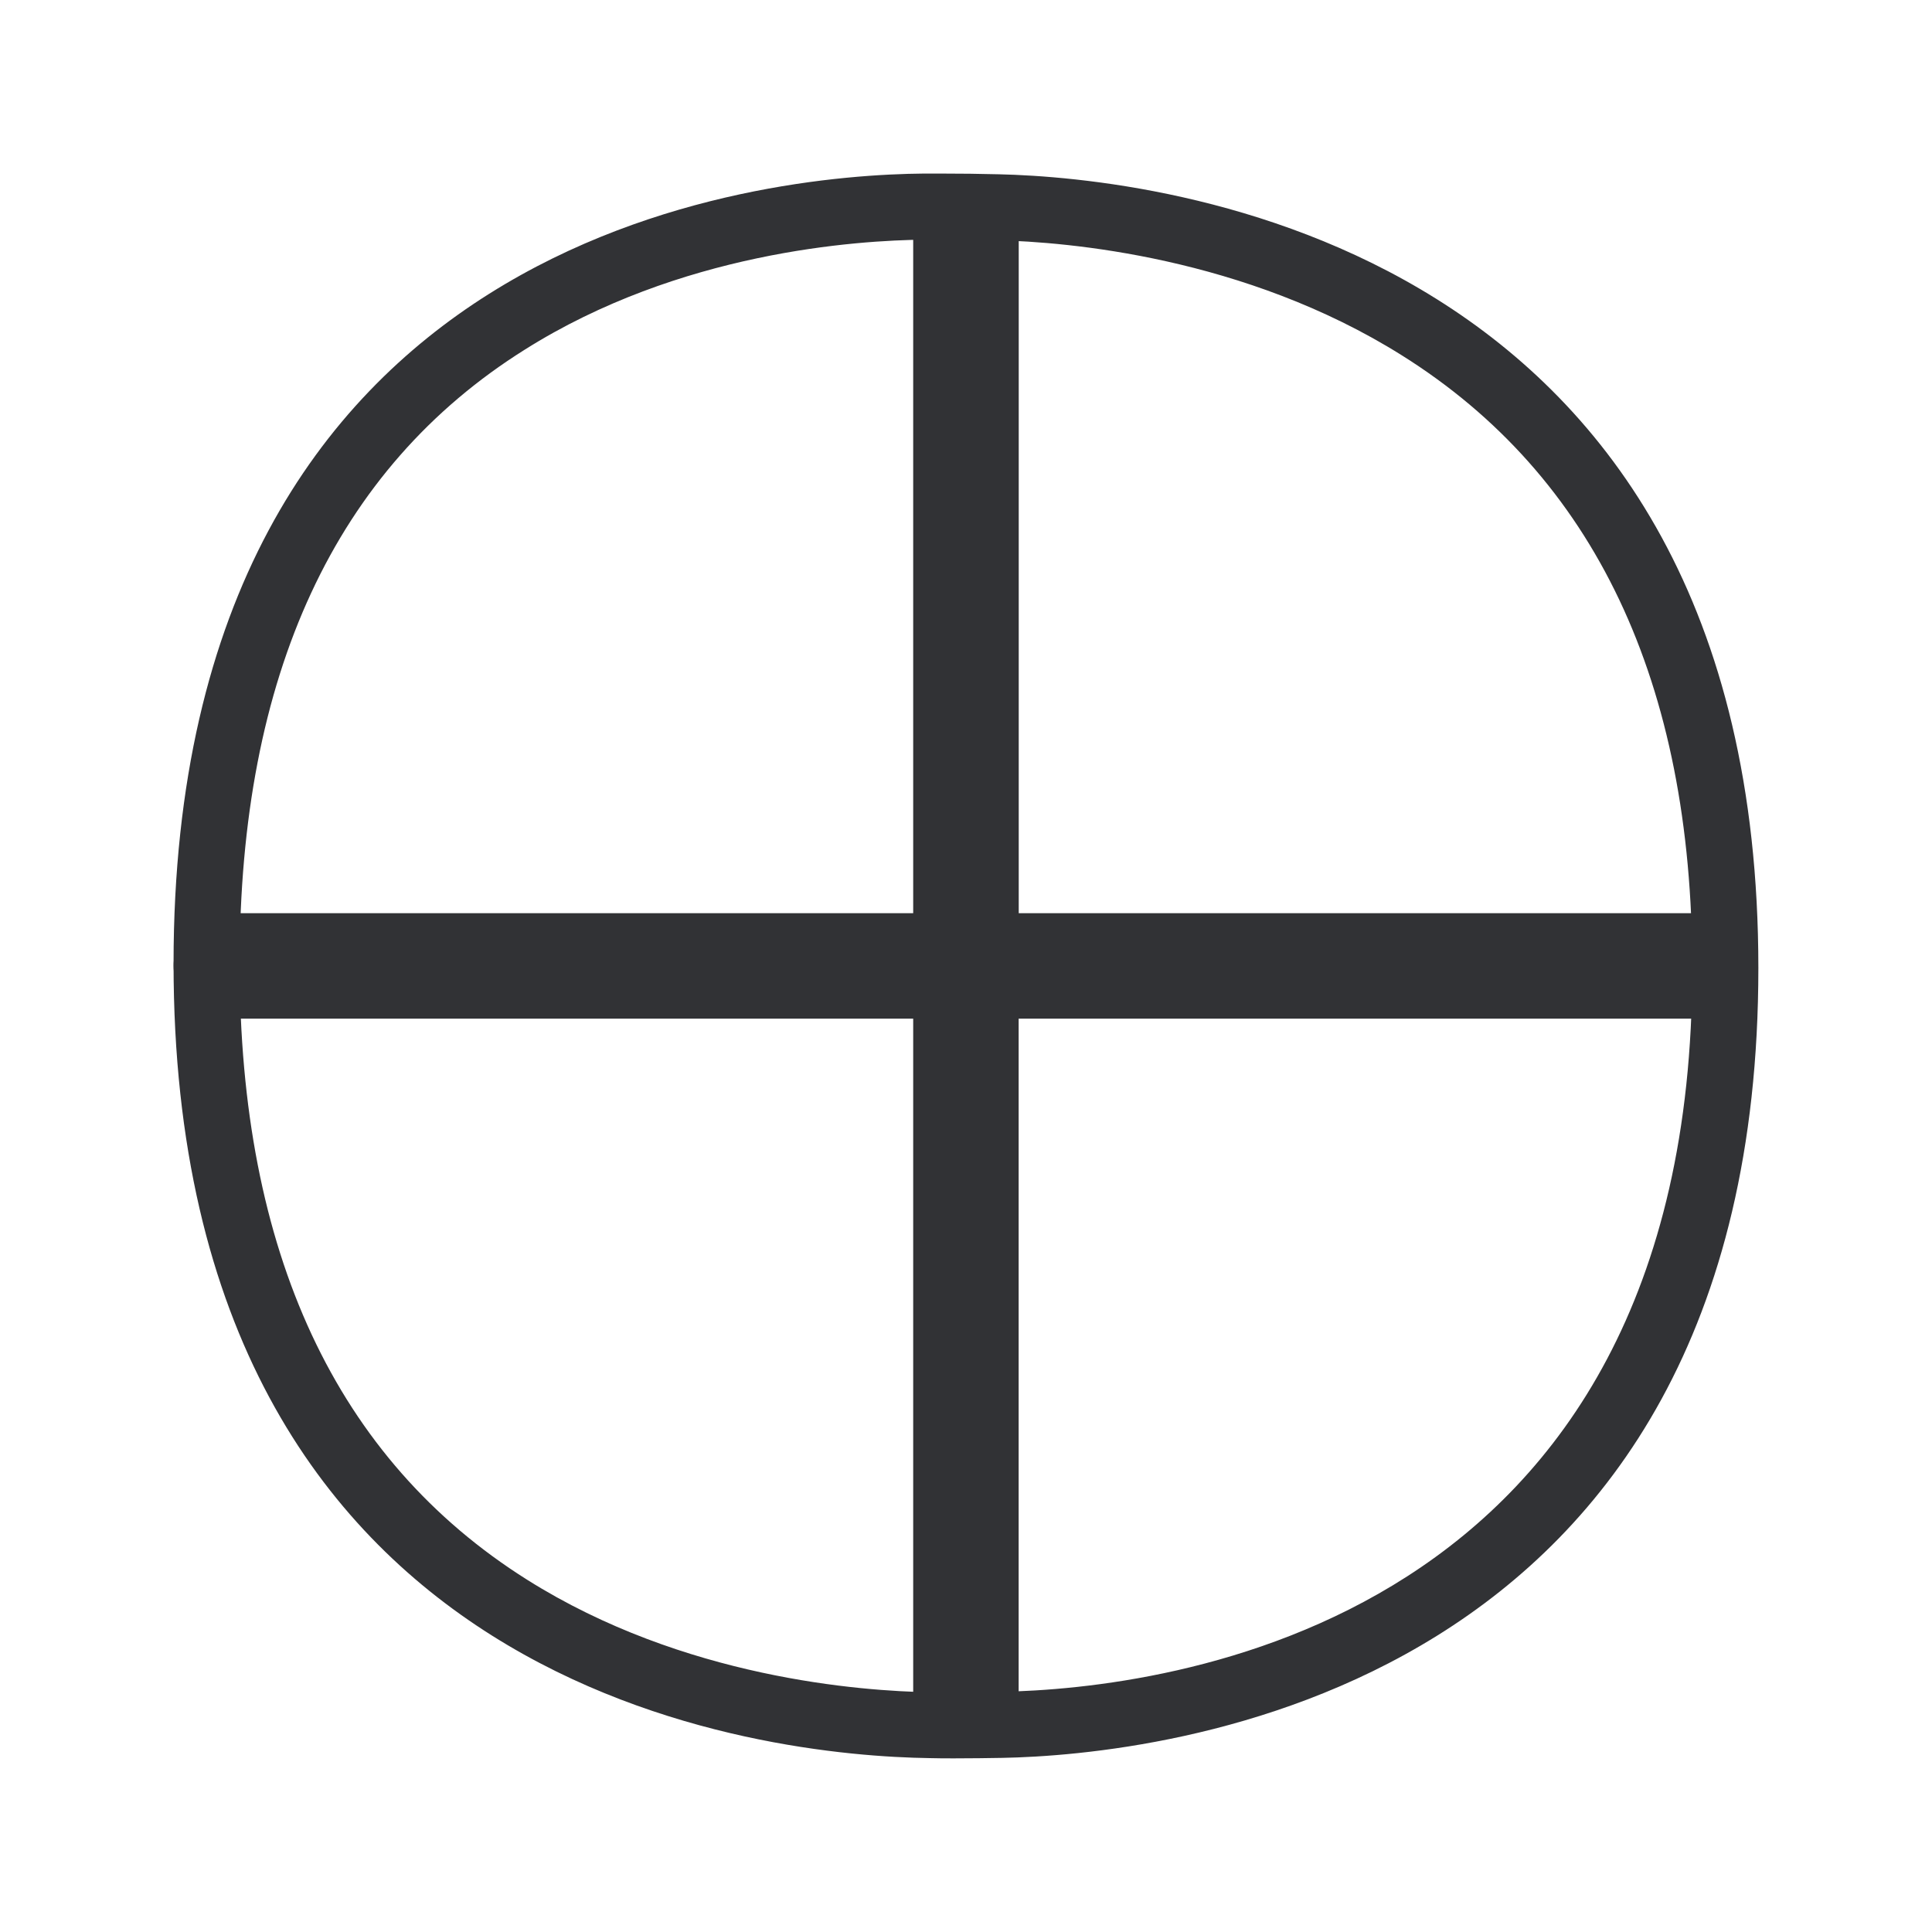
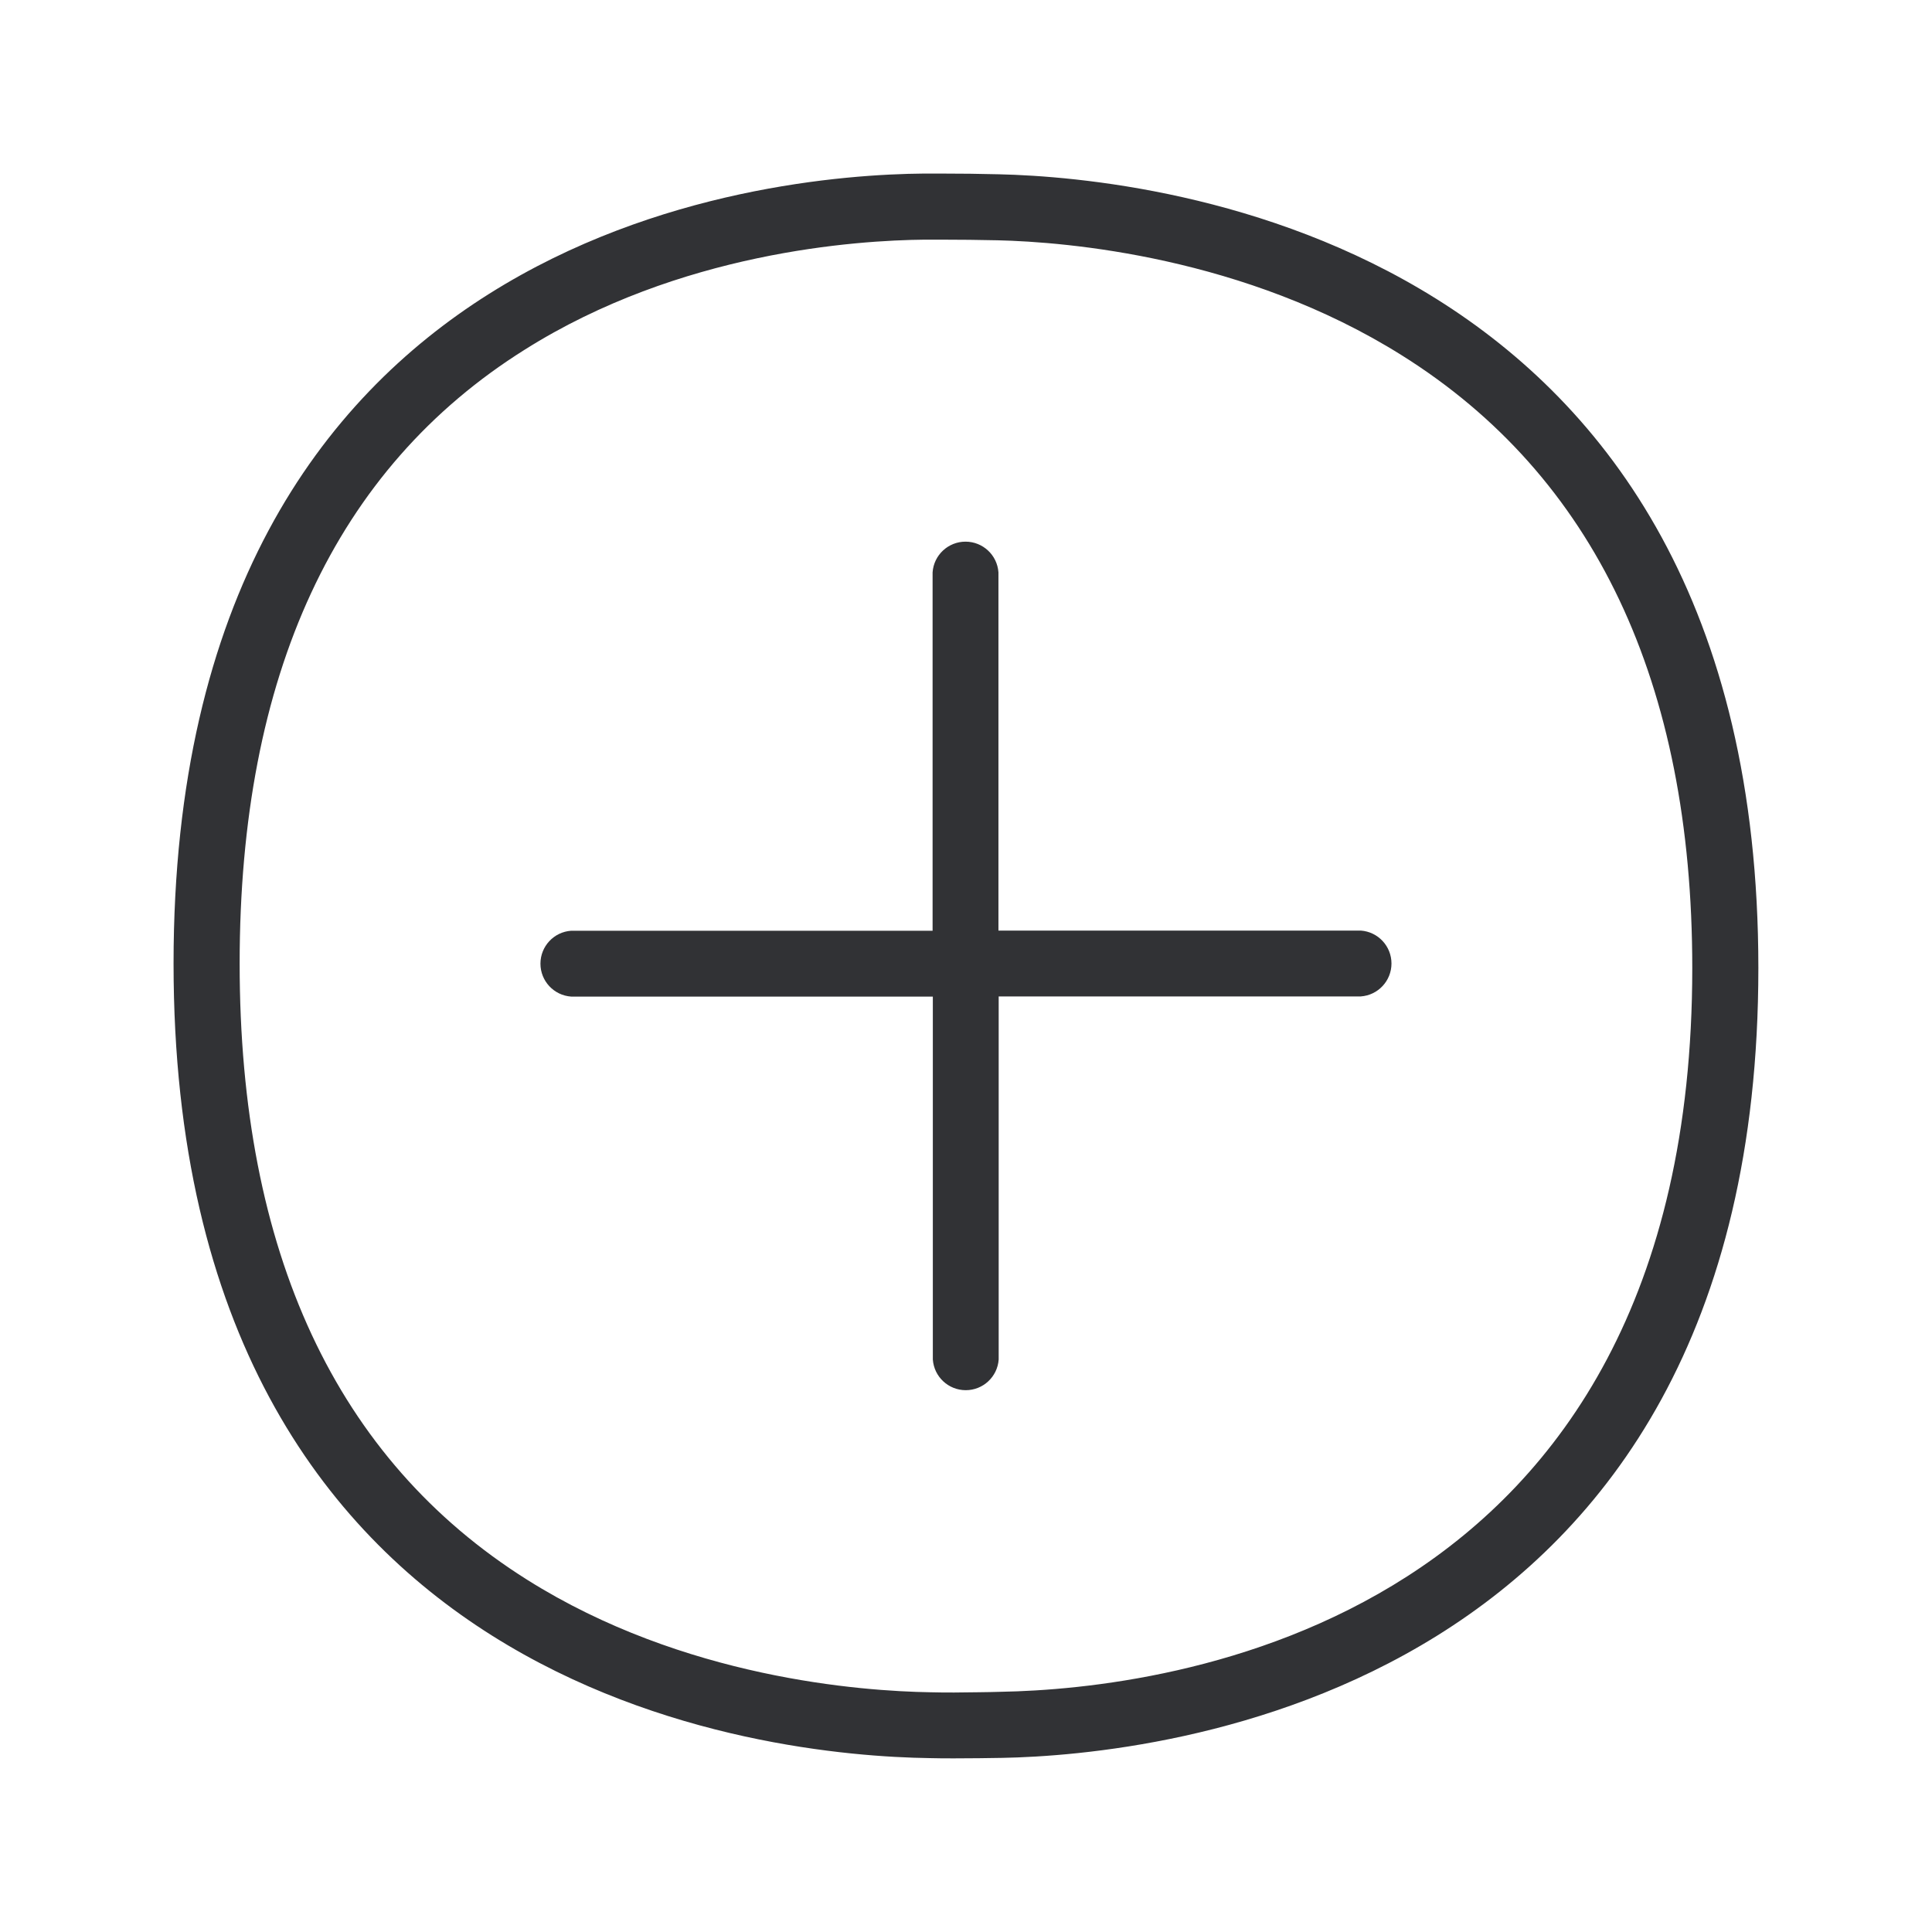
<svg xmlns="http://www.w3.org/2000/svg" width="24" height="24" viewBox="0 0 24 24">
-   <g fill="#313235" fill-rule="nonzero">
-     <path d="M16.904 11.56a.41.41 0 010 .818h-4.498v4.51a.41.41 0 01-.818 0V12.38H7.095a.41.41 0 010-.818h4.49V7.11a.41.41 0 01.818 0v4.45h4.501zm-4.47 9.456c2.014-.036 8.588-.795 8.588-8.991 0-3.55-1.216-6.112-3.608-7.611-1.955-1.227-4.163-1.409-5.022-1.429-.219-.005-.471-.008-.715-.008h-.187c-.855.008-3.048.154-4.972 1.367-2.353 1.476-3.541 4.042-3.541 7.625 0 3.585 1.199 6.162 3.571 7.655 1.944 1.224 4.152 1.384 5.012 1.398.098.003.196.003.294.003.201-.003.403-.003.58-.009zm-.026-18.851c1.928.044 9.435.806 9.435 9.86 0 9.072-7.513 9.776-9.393 9.812-.179.003-.389.006-.596.006-.101 0-.205 0-.306-.003-1.977-.028-9.392-.743-9.392-9.871 0-9.118 7.348-9.796 9.322-9.813h.196c.253 0 .51.003.734.009z" />
-     <path d="M21.187 11.344h-8.532V2.812a.656.656 0 00-1.311 0v8.532H2.812a.655.655 0 100 1.31h8.532v8.53a.656.656 0 001.31 0v-8.53h8.53a.656.656 0 00.003-1.31z" />
-   </g>
+   <path d="M16.904 11.56a.41.41 0 010 .818h-4.498v4.51a.41.41 0 01-.818 0V12.38H7.095a.41.41 0 010-.818h4.49V7.11a.41.41 0 01.818 0v4.45h4.501zm-4.47 9.456c2.014-.036 8.588-.795 8.588-8.991 0-3.55-1.216-6.112-3.608-7.611-1.955-1.227-4.163-1.409-5.022-1.429-.219-.005-.471-.008-.715-.008h-.187c-.855.008-3.048.154-4.972 1.367-2.353 1.476-3.541 4.042-3.541 7.625 0 3.585 1.199 6.162 3.571 7.655 1.944 1.224 4.152 1.384 5.012 1.398.098.003.196.003.294.003.201-.003.403-.003.58-.009zm-.026-18.851c1.928.044 9.435.806 9.435 9.86 0 9.072-7.513 9.776-9.393 9.812-.179.003-.389.006-.596.006-.101 0-.205 0-.306-.003-1.977-.028-9.392-.743-9.392-9.871 0-9.118 7.348-9.796 9.322-9.813h.196c.253 0 .51.003.734.009z" fill="#313235" fill-rule="nonzero" />
</svg>
